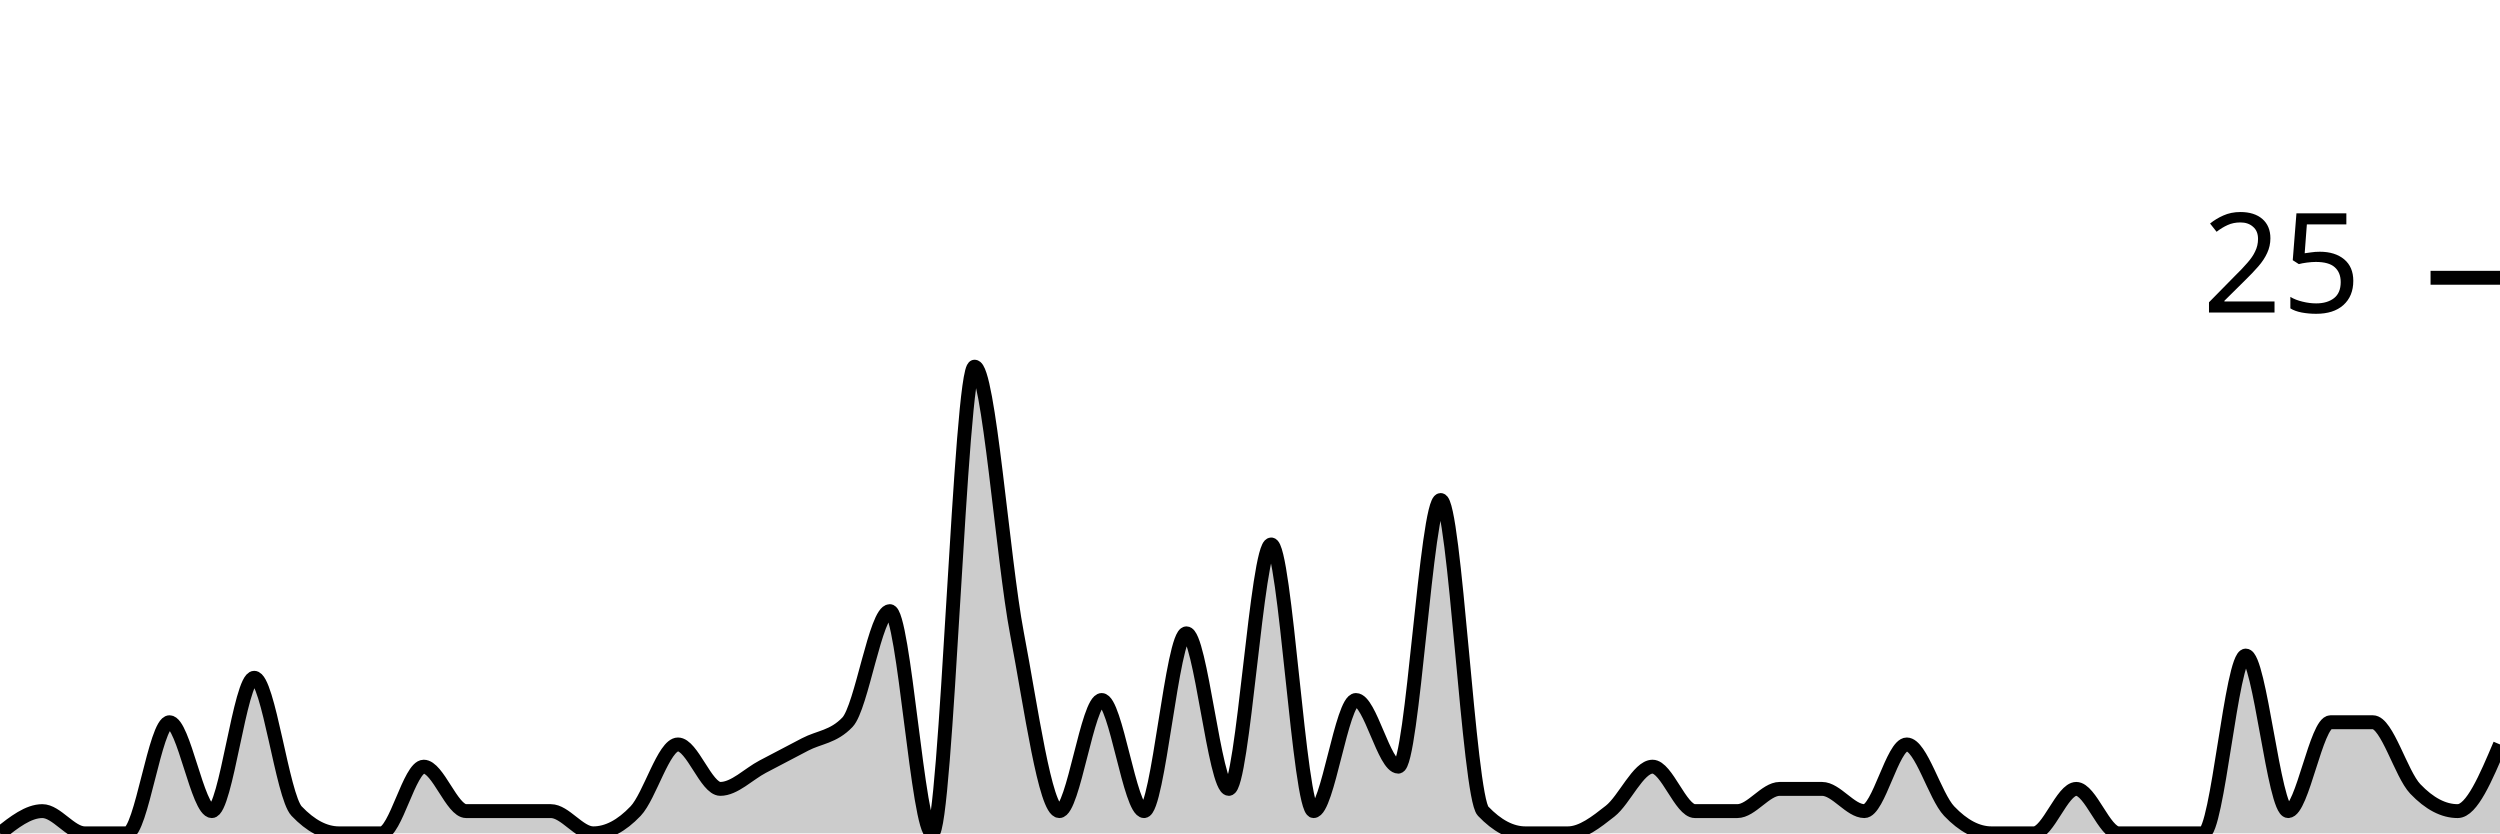
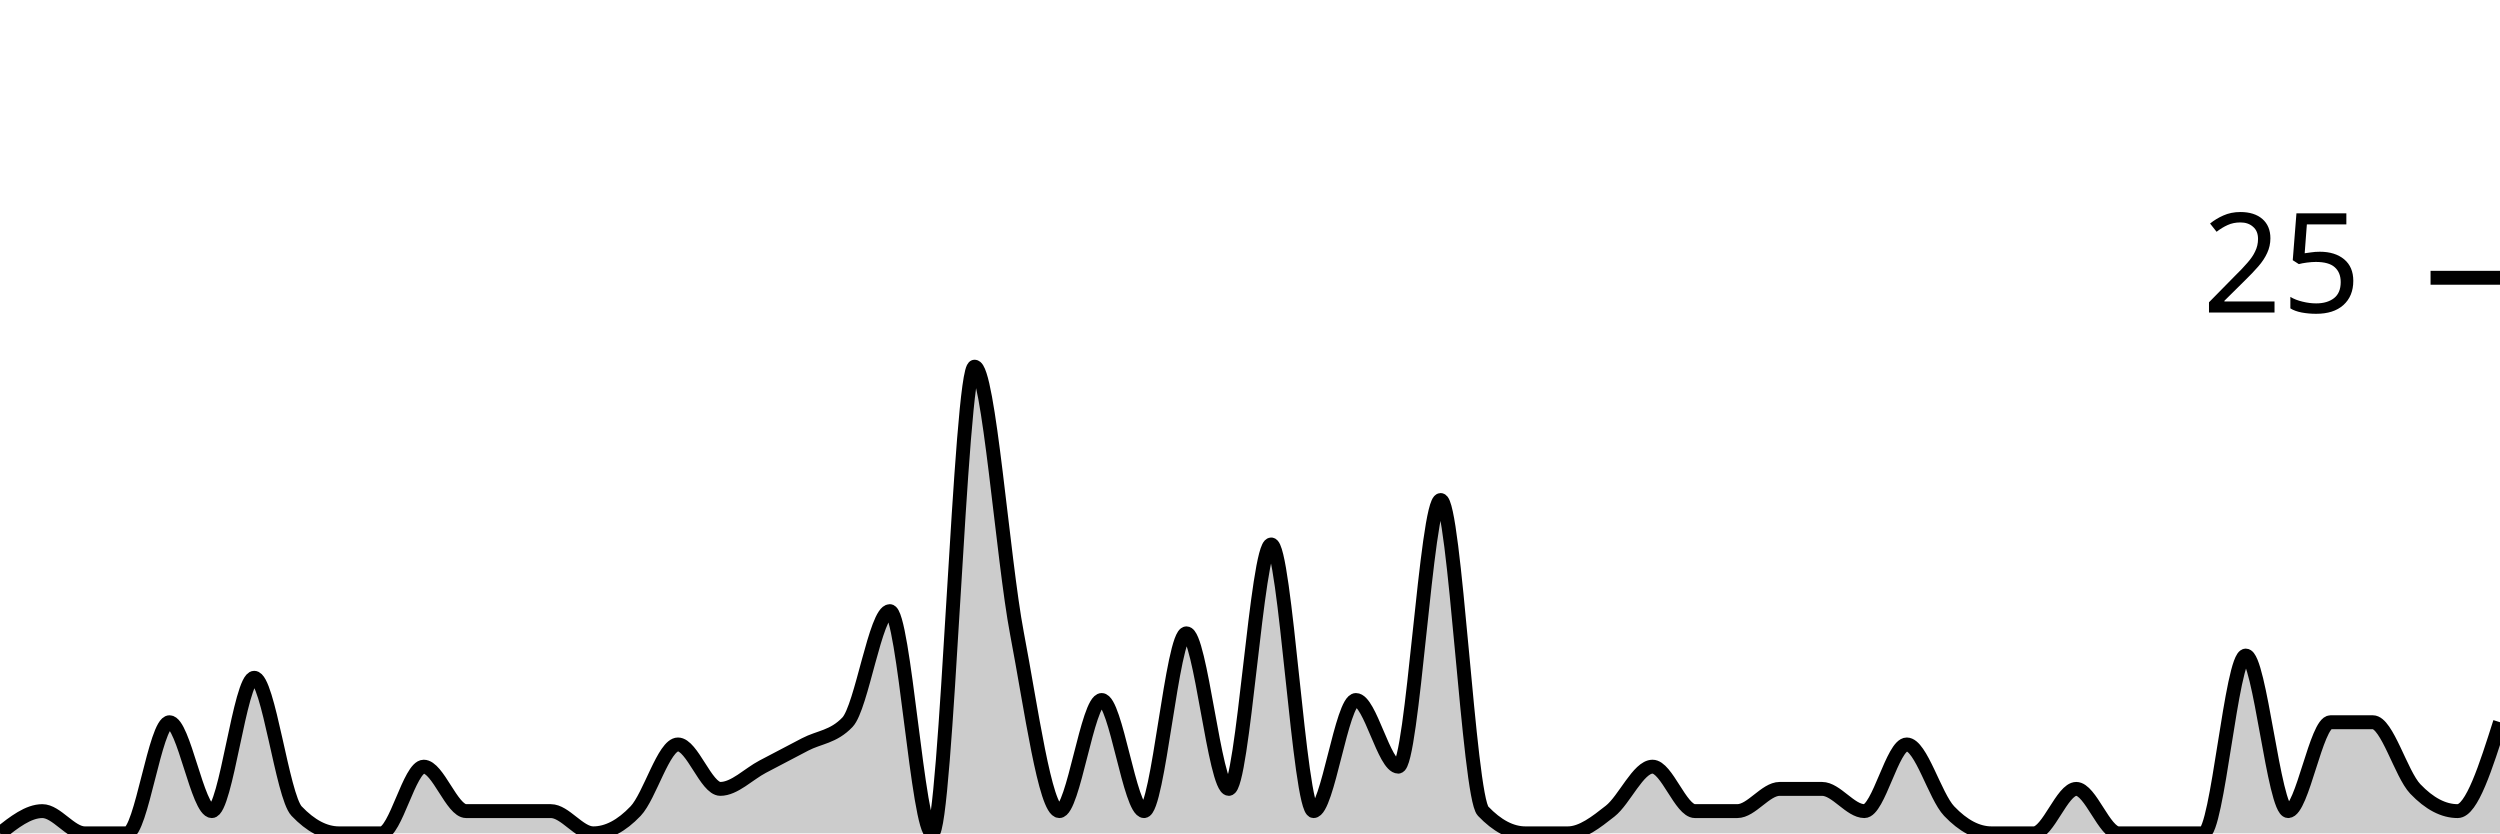
<svg xmlns="http://www.w3.org/2000/svg" viewBox="0 0 180 60">
  <g transform="translate(0,20)">
-     <path class="area" fill="rgba(0, 0, 0, 0.2)" d="M0,40C1.017,39.2,2.034,38.4,3.051,38.4C4.068,38.4,5.085,40,6.102,40C7.119,40,8.136,40,9.153,40C10.169,40,11.186,32,12.203,32C13.22,32,14.237,38.4,15.254,38.4C16.271,38.4,17.288,28.8,18.305,28.8C19.322,28.8,20.339,37.333,21.356,38.4C22.373,39.467,23.39,40,24.407,40C25.424,40,26.441,40,27.458,40C28.475,40,29.492,35.2,30.508,35.2C31.525,35.2,32.542,38.4,33.559,38.4C34.576,38.4,35.593,38.4,36.61,38.4C37.627,38.4,38.644,38.4,39.661,38.4C40.678,38.4,41.695,40,42.712,40C43.729,40,44.746,39.467,45.763,38.4C46.78,37.333,47.797,33.6,48.814,33.6C49.831,33.6,50.847,36.8,51.864,36.8C52.881,36.8,53.898,35.733,54.915,35.2C55.932,34.667,56.949,34.133,57.966,33.6C58.983,33.067,60,33.067,61.017,32C62.034,30.933,63.051,24,64.068,24C65.085,24,66.102,40,67.119,40C68.136,40,69.153,6.4,70.169,6.4C71.186,6.4,72.203,20.267,73.22,25.6C74.237,30.933,75.254,38.4,76.271,38.4C77.288,38.4,78.305,30.4,79.322,30.4C80.339,30.4,81.356,38.4,82.373,38.4C83.39,38.4,84.407,25.6,85.424,25.6C86.441,25.6,87.458,36.8,88.475,36.8C89.492,36.8,90.508,19.2,91.525,19.2C92.542,19.2,93.559,38.4,94.576,38.4C95.593,38.4,96.61,30.4,97.627,30.4C98.644,30.4,99.661,35.2,100.678,35.2C101.695,35.2,102.712,16,103.729,16C104.746,16,105.763,37.333,106.78,38.4C107.797,39.467,108.814,40,109.831,40C110.847,40,111.864,40,112.881,40C113.898,40,114.915,39.2,115.932,38.4C116.949,37.6,117.966,35.2,118.983,35.2C120,35.2,121.017,38.4,122.034,38.4C123.051,38.4,124.068,38.4,125.085,38.4C126.102,38.4,127.119,36.8,128.136,36.8C129.153,36.8,130.169,36.8,131.186,36.8C132.203,36.8,133.22,38.4,134.237,38.4C135.254,38.4,136.271,33.6,137.288,33.6C138.305,33.6,139.322,37.333,140.339,38.4C141.356,39.467,142.373,40,143.39,40C144.407,40,145.424,40,146.441,40C147.458,40,148.475,36.8,149.492,36.8C150.508,36.8,151.525,40,152.542,40C153.559,40,154.576,40,155.593,40C156.61,40,157.627,40,158.644,40C159.661,40,160.678,27.2,161.695,27.2C162.712,27.2,163.729,38.4,164.746,38.4C165.763,38.4,166.78,32,167.797,32C168.814,32,169.831,32,170.847,32C171.864,32,172.881,35.733,173.898,36.8C174.915,37.867,175.932,38.4,176.949,38.4C177.966,38.4,178.983,36,180,33.6L180,40C178.983,40,177.966,40,176.949,40C175.932,40,174.915,40,173.898,40C172.881,40,171.864,40,170.847,40C169.831,40,168.814,40,167.797,40C166.78,40,165.763,40,164.746,40C163.729,40,162.712,40,161.695,40C160.678,40,159.661,40,158.644,40C157.627,40,156.61,40,155.593,40C154.576,40,153.559,40,152.542,40C151.525,40,150.508,40,149.492,40C148.475,40,147.458,40,146.441,40C145.424,40,144.407,40,143.39,40C142.373,40,141.356,40,140.339,40C139.322,40,138.305,40,137.288,40C136.271,40,135.254,40,134.237,40C133.22,40,132.203,40,131.186,40C130.169,40,129.153,40,128.136,40C127.119,40,126.102,40,125.085,40C124.068,40,123.051,40,122.034,40C121.017,40,120,40,118.983,40C117.966,40,116.949,40,115.932,40C114.915,40,113.898,40,112.881,40C111.864,40,110.847,40,109.831,40C108.814,40,107.797,40,106.78,40C105.763,40,104.746,40,103.729,40C102.712,40,101.695,40,100.678,40C99.661,40,98.644,40,97.627,40C96.61,40,95.593,40,94.576,40C93.559,40,92.542,40,91.525,40C90.508,40,89.492,40,88.475,40C87.458,40,86.441,40,85.424,40C84.407,40,83.39,40,82.373,40C81.356,40,80.339,40,79.322,40C78.305,40,77.288,40,76.271,40C75.254,40,74.237,40,73.22,40C72.203,40,71.186,40,70.169,40C69.153,40,68.136,40,67.119,40C66.102,40,65.085,40,64.068,40C63.051,40,62.034,40,61.017,40C60,40,58.983,40,57.966,40C56.949,40,55.932,40,54.915,40C53.898,40,52.881,40,51.864,40C50.847,40,49.831,40,48.814,40C47.797,40,46.78,40,45.763,40C44.746,40,43.729,40,42.712,40C41.695,40,40.678,40,39.661,40C38.644,40,37.627,40,36.61,40C35.593,40,34.576,40,33.559,40C32.542,40,31.525,40,30.508,40C29.492,40,28.475,40,27.458,40C26.441,40,25.424,40,24.407,40C23.39,40,22.373,40,21.356,40C20.339,40,19.322,40,18.305,40C17.288,40,16.271,40,15.254,40C14.237,40,13.22,40,12.203,40C11.186,40,10.169,40,9.153,40C8.136,40,7.119,40,6.102,40C5.085,40,4.068,40,3.051,40C2.034,40,1.017,40,0,40Z" />
-     <path class="line" stroke="black" fill="none" d="M0,40C1.017,39.2,2.034,38.4,3.051,38.4C4.068,38.4,5.085,40,6.102,40C7.119,40,8.136,40,9.153,40C10.169,40,11.186,32,12.203,32C13.22,32,14.237,38.4,15.254,38.4C16.271,38.4,17.288,28.8,18.305,28.8C19.322,28.8,20.339,37.333,21.356,38.4C22.373,39.467,23.39,40,24.407,40C25.424,40,26.441,40,27.458,40C28.475,40,29.492,35.2,30.508,35.2C31.525,35.2,32.542,38.4,33.559,38.4C34.576,38.4,35.593,38.4,36.61,38.4C37.627,38.4,38.644,38.4,39.661,38.4C40.678,38.4,41.695,40,42.712,40C43.729,40,44.746,39.467,45.763,38.4C46.78,37.333,47.797,33.6,48.814,33.6C49.831,33.6,50.847,36.8,51.864,36.8C52.881,36.8,53.898,35.733,54.915,35.2C55.932,34.667,56.949,34.133,57.966,33.6C58.983,33.067,60,33.067,61.017,32C62.034,30.933,63.051,24,64.068,24C65.085,24,66.102,40,67.119,40C68.136,40,69.153,6.4,70.169,6.4C71.186,6.4,72.203,20.267,73.22,25.6C74.237,30.933,75.254,38.4,76.271,38.4C77.288,38.4,78.305,30.4,79.322,30.4C80.339,30.4,81.356,38.4,82.373,38.4C83.39,38.4,84.407,25.6,85.424,25.6C86.441,25.6,87.458,36.8,88.475,36.8C89.492,36.8,90.508,19.2,91.525,19.2C92.542,19.2,93.559,38.4,94.576,38.4C95.593,38.4,96.61,30.4,97.627,30.4C98.644,30.4,99.661,35.2,100.678,35.2C101.695,35.2,102.712,16,103.729,16C104.746,16,105.763,37.333,106.78,38.4C107.797,39.467,108.814,40,109.831,40C110.847,40,111.864,40,112.881,40C113.898,40,114.915,39.2,115.932,38.4C116.949,37.6,117.966,35.2,118.983,35.2C120,35.2,121.017,38.4,122.034,38.4C123.051,38.4,124.068,38.4,125.085,38.4C126.102,38.4,127.119,36.8,128.136,36.8C129.153,36.8,130.169,36.8,131.186,36.8C132.203,36.8,133.22,38.4,134.237,38.4C135.254,38.4,136.271,33.6,137.288,33.6C138.305,33.6,139.322,37.333,140.339,38.4C141.356,39.467,142.373,40,143.39,40C144.407,40,145.424,40,146.441,40C147.458,40,148.475,36.8,149.492,36.8C150.508,36.8,151.525,40,152.542,40C153.559,40,154.576,40,155.593,40C156.61,40,157.627,40,158.644,40C159.661,40,160.678,27.2,161.695,27.2C162.712,27.2,163.729,38.4,164.746,38.4C165.763,38.4,166.78,32,167.797,32C168.814,32,169.831,32,170.847,32C171.864,32,172.881,35.733,173.898,36.8C174.915,37.867,175.932,38.4,176.949,38.4C177.966,38.4,178.983,36,180,33.6" />
+     <path class="area" fill="rgba(0, 0, 0, 0.2)" d="M0,40C1.017,39.2,2.034,38.4,3.051,38.4C4.068,38.4,5.085,40,6.102,40C7.119,40,8.136,40,9.153,40C10.169,40,11.186,32,12.203,32C13.22,32,14.237,38.4,15.254,38.4C16.271,38.4,17.288,28.8,18.305,28.8C19.322,28.8,20.339,37.333,21.356,38.4C22.373,39.467,23.39,40,24.407,40C25.424,40,26.441,40,27.458,40C28.475,40,29.492,35.2,30.508,35.2C31.525,35.2,32.542,38.4,33.559,38.4C34.576,38.4,35.593,38.4,36.61,38.4C37.627,38.4,38.644,38.4,39.661,38.4C40.678,38.4,41.695,40,42.712,40C43.729,40,44.746,39.467,45.763,38.4C46.78,37.333,47.797,33.6,48.814,33.6C49.831,33.6,50.847,36.8,51.864,36.8C52.881,36.8,53.898,35.733,54.915,35.2C55.932,34.667,56.949,34.133,57.966,33.6C58.983,33.067,60,33.067,61.017,32C62.034,30.933,63.051,24,64.068,24C65.085,24,66.102,40,67.119,40C68.136,40,69.153,6.4,70.169,6.4C71.186,6.4,72.203,20.267,73.22,25.6C74.237,30.933,75.254,38.4,76.271,38.4C77.288,38.4,78.305,30.4,79.322,30.4C80.339,30.4,81.356,38.4,82.373,38.4C83.39,38.4,84.407,25.6,85.424,25.6C86.441,25.6,87.458,36.8,88.475,36.8C89.492,36.8,90.508,19.2,91.525,19.2C92.542,19.2,93.559,38.4,94.576,38.4C95.593,38.4,96.61,30.4,97.627,30.4C98.644,30.4,99.661,35.2,100.678,35.2C101.695,35.2,102.712,16,103.729,16C104.746,16,105.763,37.333,106.78,38.4C107.797,39.467,108.814,40,109.831,40C110.847,40,111.864,40,112.881,40C113.898,40,114.915,39.2,115.932,38.4C116.949,37.6,117.966,35.2,118.983,35.2C120,35.2,121.017,38.4,122.034,38.4C123.051,38.4,124.068,38.4,125.085,38.4C126.102,38.4,127.119,36.8,128.136,36.8C129.153,36.8,130.169,36.8,131.186,36.8C132.203,36.8,133.22,38.4,134.237,38.4C135.254,38.4,136.271,33.6,137.288,33.6C138.305,33.6,139.322,37.333,140.339,38.4C141.356,39.467,142.373,40,143.39,40C144.407,40,145.424,40,146.441,40C147.458,40,148.475,36.8,149.492,36.8C150.508,36.8,151.525,40,152.542,40C153.559,40,154.576,40,155.593,40C156.61,40,157.627,40,158.644,40C159.661,40,160.678,27.2,161.695,27.2C162.712,27.2,163.729,38.4,164.746,38.4C165.763,38.4,166.78,32,167.797,32C168.814,32,169.831,32,170.847,32C171.864,32,172.881,35.733,173.898,36.8C174.915,37.867,175.932,38.4,176.949,38.4C177.966,38.4,178.983,35.2,180,32L180,40C178.983,40,177.966,40,176.949,40C175.932,40,174.915,40,173.898,40C172.881,40,171.864,40,170.847,40C169.831,40,168.814,40,167.797,40C166.78,40,165.763,40,164.746,40C163.729,40,162.712,40,161.695,40C160.678,40,159.661,40,158.644,40C157.627,40,156.61,40,155.593,40C154.576,40,153.559,40,152.542,40C151.525,40,150.508,40,149.492,40C148.475,40,147.458,40,146.441,40C145.424,40,144.407,40,143.39,40C142.373,40,141.356,40,140.339,40C139.322,40,138.305,40,137.288,40C136.271,40,135.254,40,134.237,40C133.22,40,132.203,40,131.186,40C130.169,40,129.153,40,128.136,40C127.119,40,126.102,40,125.085,40C124.068,40,123.051,40,122.034,40C121.017,40,120,40,118.983,40C117.966,40,116.949,40,115.932,40C114.915,40,113.898,40,112.881,40C111.864,40,110.847,40,109.831,40C108.814,40,107.797,40,106.78,40C105.763,40,104.746,40,103.729,40C102.712,40,101.695,40,100.678,40C99.661,40,98.644,40,97.627,40C96.61,40,95.593,40,94.576,40C93.559,40,92.542,40,91.525,40C90.508,40,89.492,40,88.475,40C87.458,40,86.441,40,85.424,40C84.407,40,83.39,40,82.373,40C81.356,40,80.339,40,79.322,40C78.305,40,77.288,40,76.271,40C75.254,40,74.237,40,73.22,40C72.203,40,71.186,40,70.169,40C69.153,40,68.136,40,67.119,40C66.102,40,65.085,40,64.068,40C63.051,40,62.034,40,61.017,40C60,40,58.983,40,57.966,40C56.949,40,55.932,40,54.915,40C53.898,40,52.881,40,51.864,40C50.847,40,49.831,40,48.814,40C47.797,40,46.78,40,45.763,40C44.746,40,43.729,40,42.712,40C41.695,40,40.678,40,39.661,40C38.644,40,37.627,40,36.61,40C35.593,40,34.576,40,33.559,40C32.542,40,31.525,40,30.508,40C29.492,40,28.475,40,27.458,40C26.441,40,25.424,40,24.407,40C23.39,40,22.373,40,21.356,40C20.339,40,19.322,40,18.305,40C17.288,40,16.271,40,15.254,40C14.237,40,13.22,40,12.203,40C11.186,40,10.169,40,9.153,40C8.136,40,7.119,40,6.102,40C5.085,40,4.068,40,3.051,40C2.034,40,1.017,40,0,40Z" />
+     <path class="line" stroke="black" fill="none" d="M0,40C1.017,39.2,2.034,38.4,3.051,38.4C4.068,38.4,5.085,40,6.102,40C7.119,40,8.136,40,9.153,40C10.169,40,11.186,32,12.203,32C13.22,32,14.237,38.4,15.254,38.4C16.271,38.4,17.288,28.8,18.305,28.8C19.322,28.8,20.339,37.333,21.356,38.4C22.373,39.467,23.39,40,24.407,40C25.424,40,26.441,40,27.458,40C28.475,40,29.492,35.2,30.508,35.2C31.525,35.2,32.542,38.4,33.559,38.4C34.576,38.4,35.593,38.4,36.61,38.4C37.627,38.4,38.644,38.4,39.661,38.4C40.678,38.4,41.695,40,42.712,40C43.729,40,44.746,39.467,45.763,38.4C46.78,37.333,47.797,33.6,48.814,33.6C49.831,33.6,50.847,36.8,51.864,36.8C52.881,36.8,53.898,35.733,54.915,35.2C55.932,34.667,56.949,34.133,57.966,33.6C58.983,33.067,60,33.067,61.017,32C62.034,30.933,63.051,24,64.068,24C65.085,24,66.102,40,67.119,40C68.136,40,69.153,6.4,70.169,6.4C71.186,6.4,72.203,20.267,73.22,25.6C74.237,30.933,75.254,38.4,76.271,38.4C77.288,38.4,78.305,30.4,79.322,30.4C80.339,30.4,81.356,38.4,82.373,38.4C83.39,38.4,84.407,25.6,85.424,25.6C86.441,25.6,87.458,36.8,88.475,36.8C89.492,36.8,90.508,19.2,91.525,19.2C92.542,19.2,93.559,38.4,94.576,38.4C95.593,38.4,96.61,30.4,97.627,30.4C98.644,30.4,99.661,35.2,100.678,35.2C101.695,35.2,102.712,16,103.729,16C104.746,16,105.763,37.333,106.78,38.4C107.797,39.467,108.814,40,109.831,40C110.847,40,111.864,40,112.881,40C113.898,40,114.915,39.2,115.932,38.4C116.949,37.6,117.966,35.2,118.983,35.2C120,35.2,121.017,38.4,122.034,38.4C123.051,38.4,124.068,38.4,125.085,38.4C126.102,38.4,127.119,36.8,128.136,36.8C129.153,36.8,130.169,36.8,131.186,36.8C132.203,36.8,133.22,38.4,134.237,38.4C135.254,38.4,136.271,33.6,137.288,33.6C138.305,33.6,139.322,37.333,140.339,38.4C141.356,39.467,142.373,40,143.39,40C144.407,40,145.424,40,146.441,40C147.458,40,148.475,36.8,149.492,36.8C150.508,36.8,151.525,40,152.542,40C153.559,40,154.576,40,155.593,40C156.61,40,157.627,40,158.644,40C159.661,40,160.678,27.2,161.695,27.2C162.712,27.2,163.729,38.4,164.746,38.4C165.763,38.4,166.78,32,167.797,32C168.814,32,169.831,32,170.847,32C171.864,32,172.881,35.733,173.898,36.8C174.915,37.867,175.932,38.4,176.949,38.4C177.966,38.4,178.983,35.2,180,32" />
    <path class="axis-ceiling" stroke-width="1" stroke="black" fill="none" d="M175,0L180,0" />
    <text class="axis-ceiling-label" font-family="sans-serif" text-anchor="end" font-size="10px" x="170" y="2.5">25</text>
  </g>
</svg>
